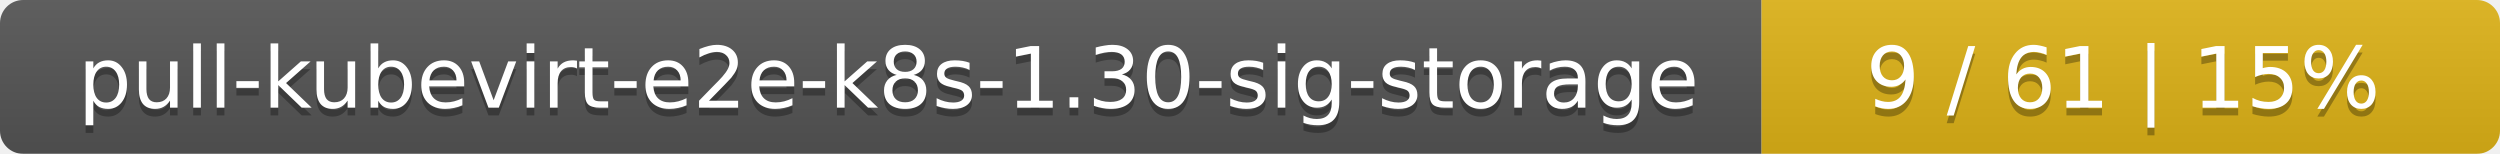
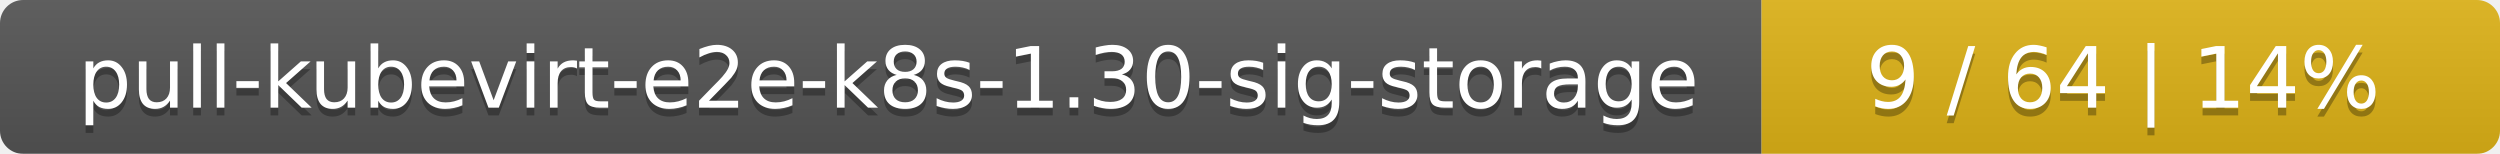
<svg xmlns="http://www.w3.org/2000/svg" width="325" height="20">
  <linearGradient id="smooth" x2="0" y2="100%">
    <stop offset="0" stop-color="#bbb" stop-opacity=".1" />
    <stop offset="1" stop-opacity=".1" />
  </linearGradient>
  <mask id="round">
    <rect width="325" height="20" rx="3" fill="#fff" />
  </mask>
  <g mask="url(#round)">
    <rect width="229" height="20" fill="#555" />
    <rect x="229" width="96" height="20" fill="#dfb317" />
    <rect width="325" height="20" fill="url(#smooth)" />
  </g>
  <g fill="#fff" text-anchor="middle" font-family="DejaVu Sans,Verdana,Geneva,sans-serif" font-size="11">
    <text x="115.5" y="15" fill="#010101" fill-opacity=".3">pull-kubevirt-e2e-k8s-1.30-sig-storage</text>
    <text x="115.5" y="14">pull-kubevirt-e2e-k8s-1.30-sig-storage</text>
-     <text x="276" y="15" fill="#010101" fill-opacity=".3">9 / 61    |    15%</text>
-     <text x="276" y="14">9 / 61    |    15%</text>
+     <text x="276" y="15" fill="#010101" fill-opacity=".3">9 / 64    |    14%</text>
+     <text x="276" y="14">9 / 64    |    14%</text>
  </g>
</svg>
